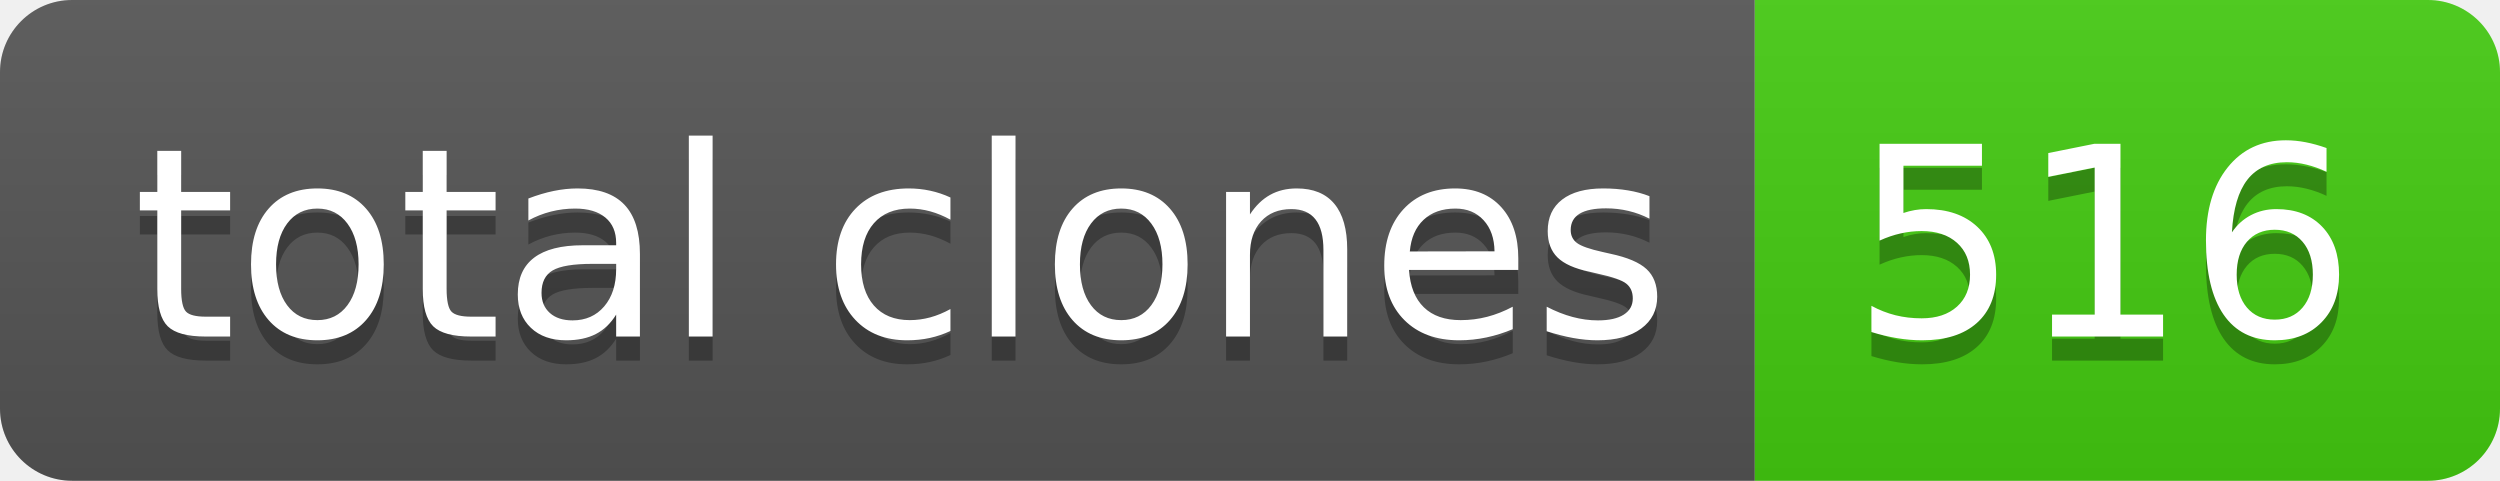
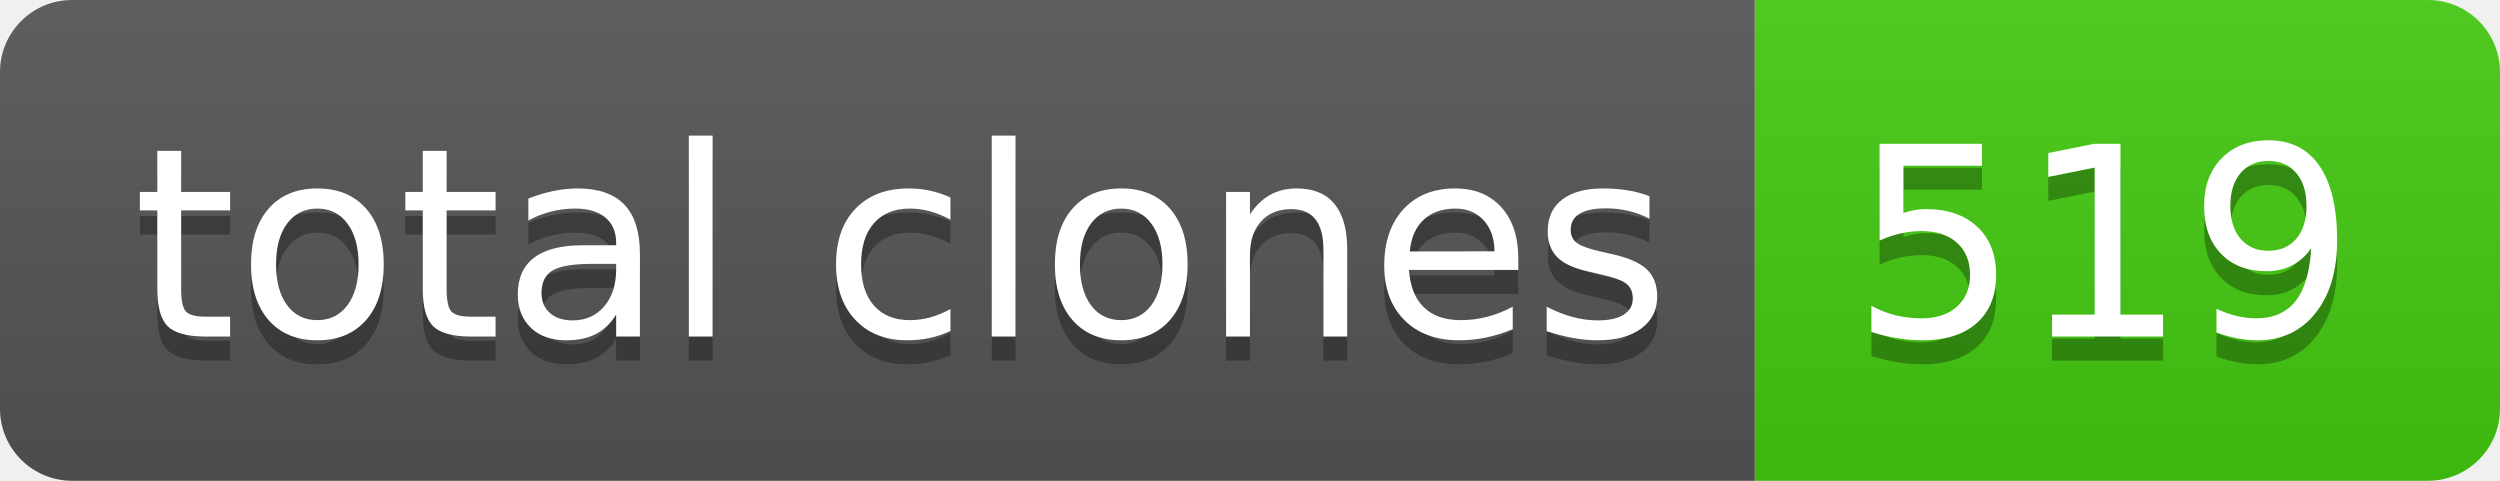
- <svg xmlns="http://www.w3.org/2000/svg" width="104" height="20" role="img" aria-label="total clones: 516">
+ <svg xmlns="http://www.w3.org/2000/svg" width="104" height="20" role="img" aria-label="total clones: 519">
  <linearGradient id="s" x2="0" y2="100%">
    <stop offset="0" stop-color="#bbb" stop-opacity=".1" />
    <stop offset="1" stop-opacity=".1" />
  </linearGradient>
  <clipPath id="r">
    <rect width="104" height="20" rx="3" fill="#fff" />
  </clipPath>
  <g clip-path="url(#r)">
    <rect width="73" height="20" fill="#555" />
    <rect x="73" width="31" height="20" fill="#4c1" />
    <rect width="104" height="20" fill="url(#s)" />
  </g>
  <g fill="#fff" text-anchor="middle" font-family="Verdana,Geneva,DejaVu Sans,sans-serif" text-rendering="geometricPrecision" font-size="110">
    <text aria-hidden="true" x="375" y="150" fill="#010101" fill-opacity=".3" transform="scale(.1)" textLength="630">total clones</text>
    <text x="375" y="140" transform="scale(.1)" fill="#fff" textLength="630">total clones</text>
-     <text aria-hidden="true" x="875" y="150" fill="#010101" fill-opacity=".3" transform="scale(.1)" textLength="210">516</text>
-     <text x="875" y="140" transform="scale(.1)" fill="#fff" textLength="210">516</text>
+     <text aria-hidden="true" x="875" y="150" fill="#010101" fill-opacity=".3" transform="scale(.1)" textLength="210">519</text>
+     <text x="875" y="140" transform="scale(.1)" fill="#fff" textLength="210">519</text>
  </g>
</svg>
